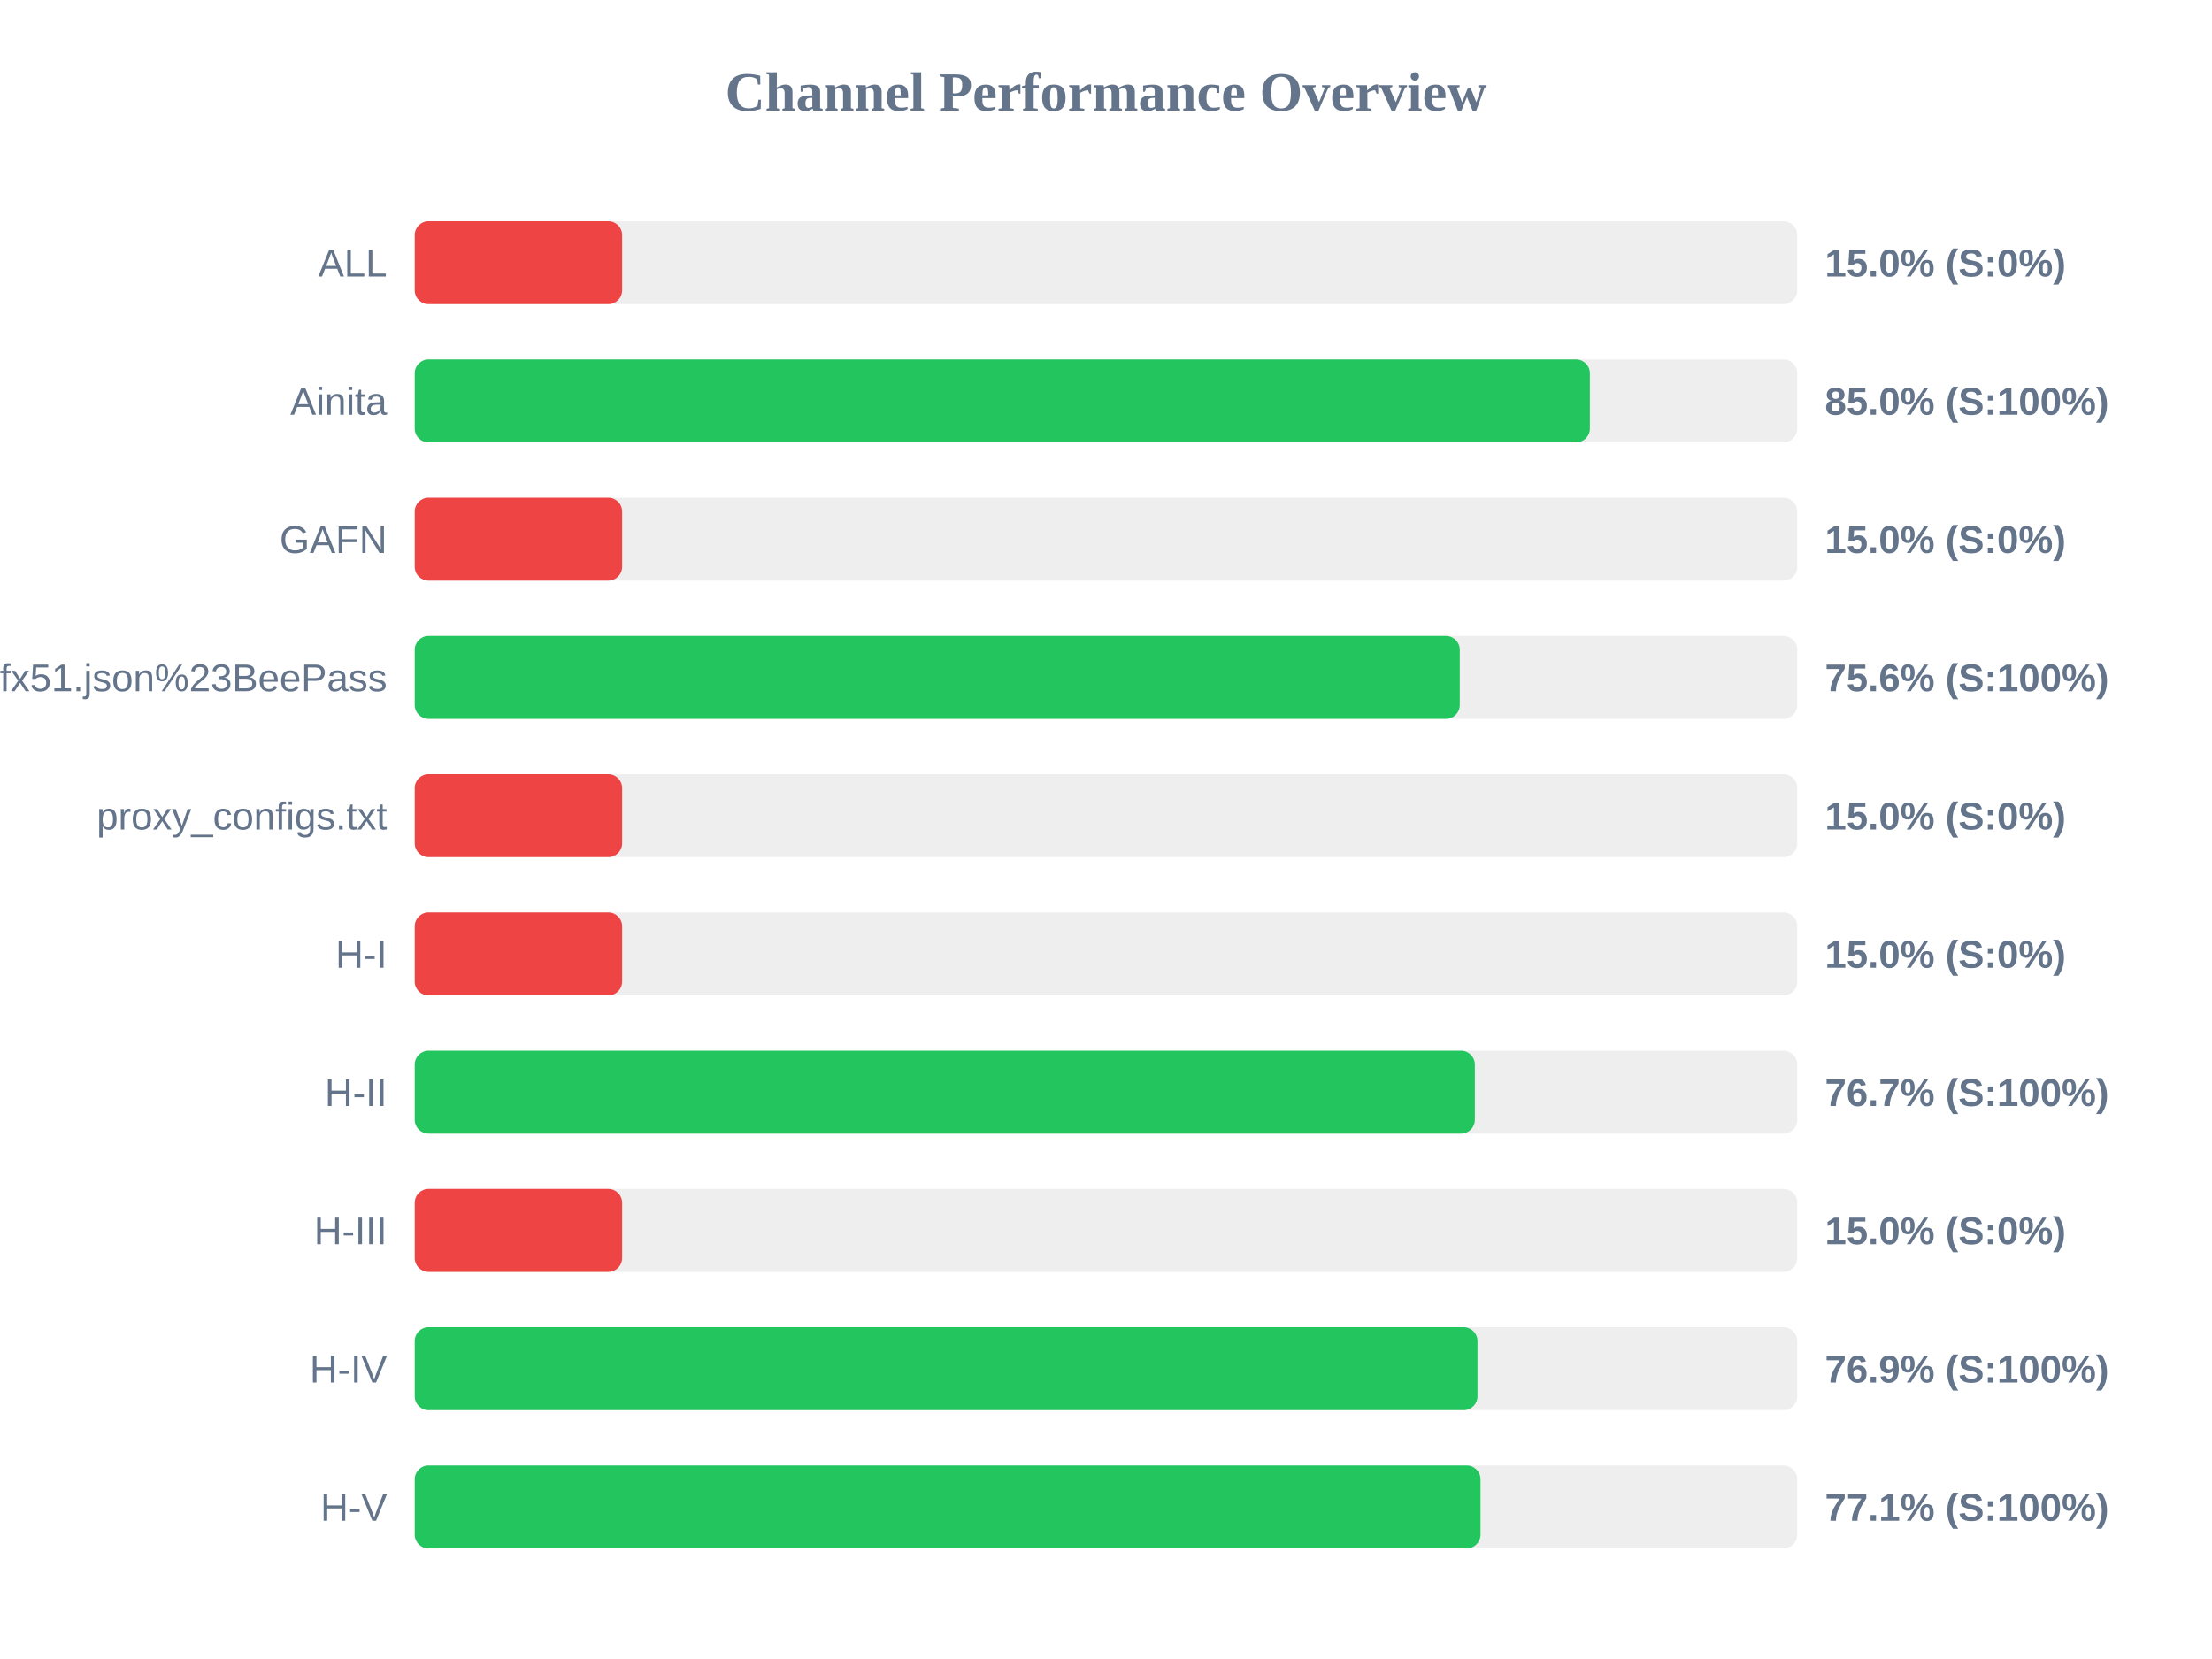
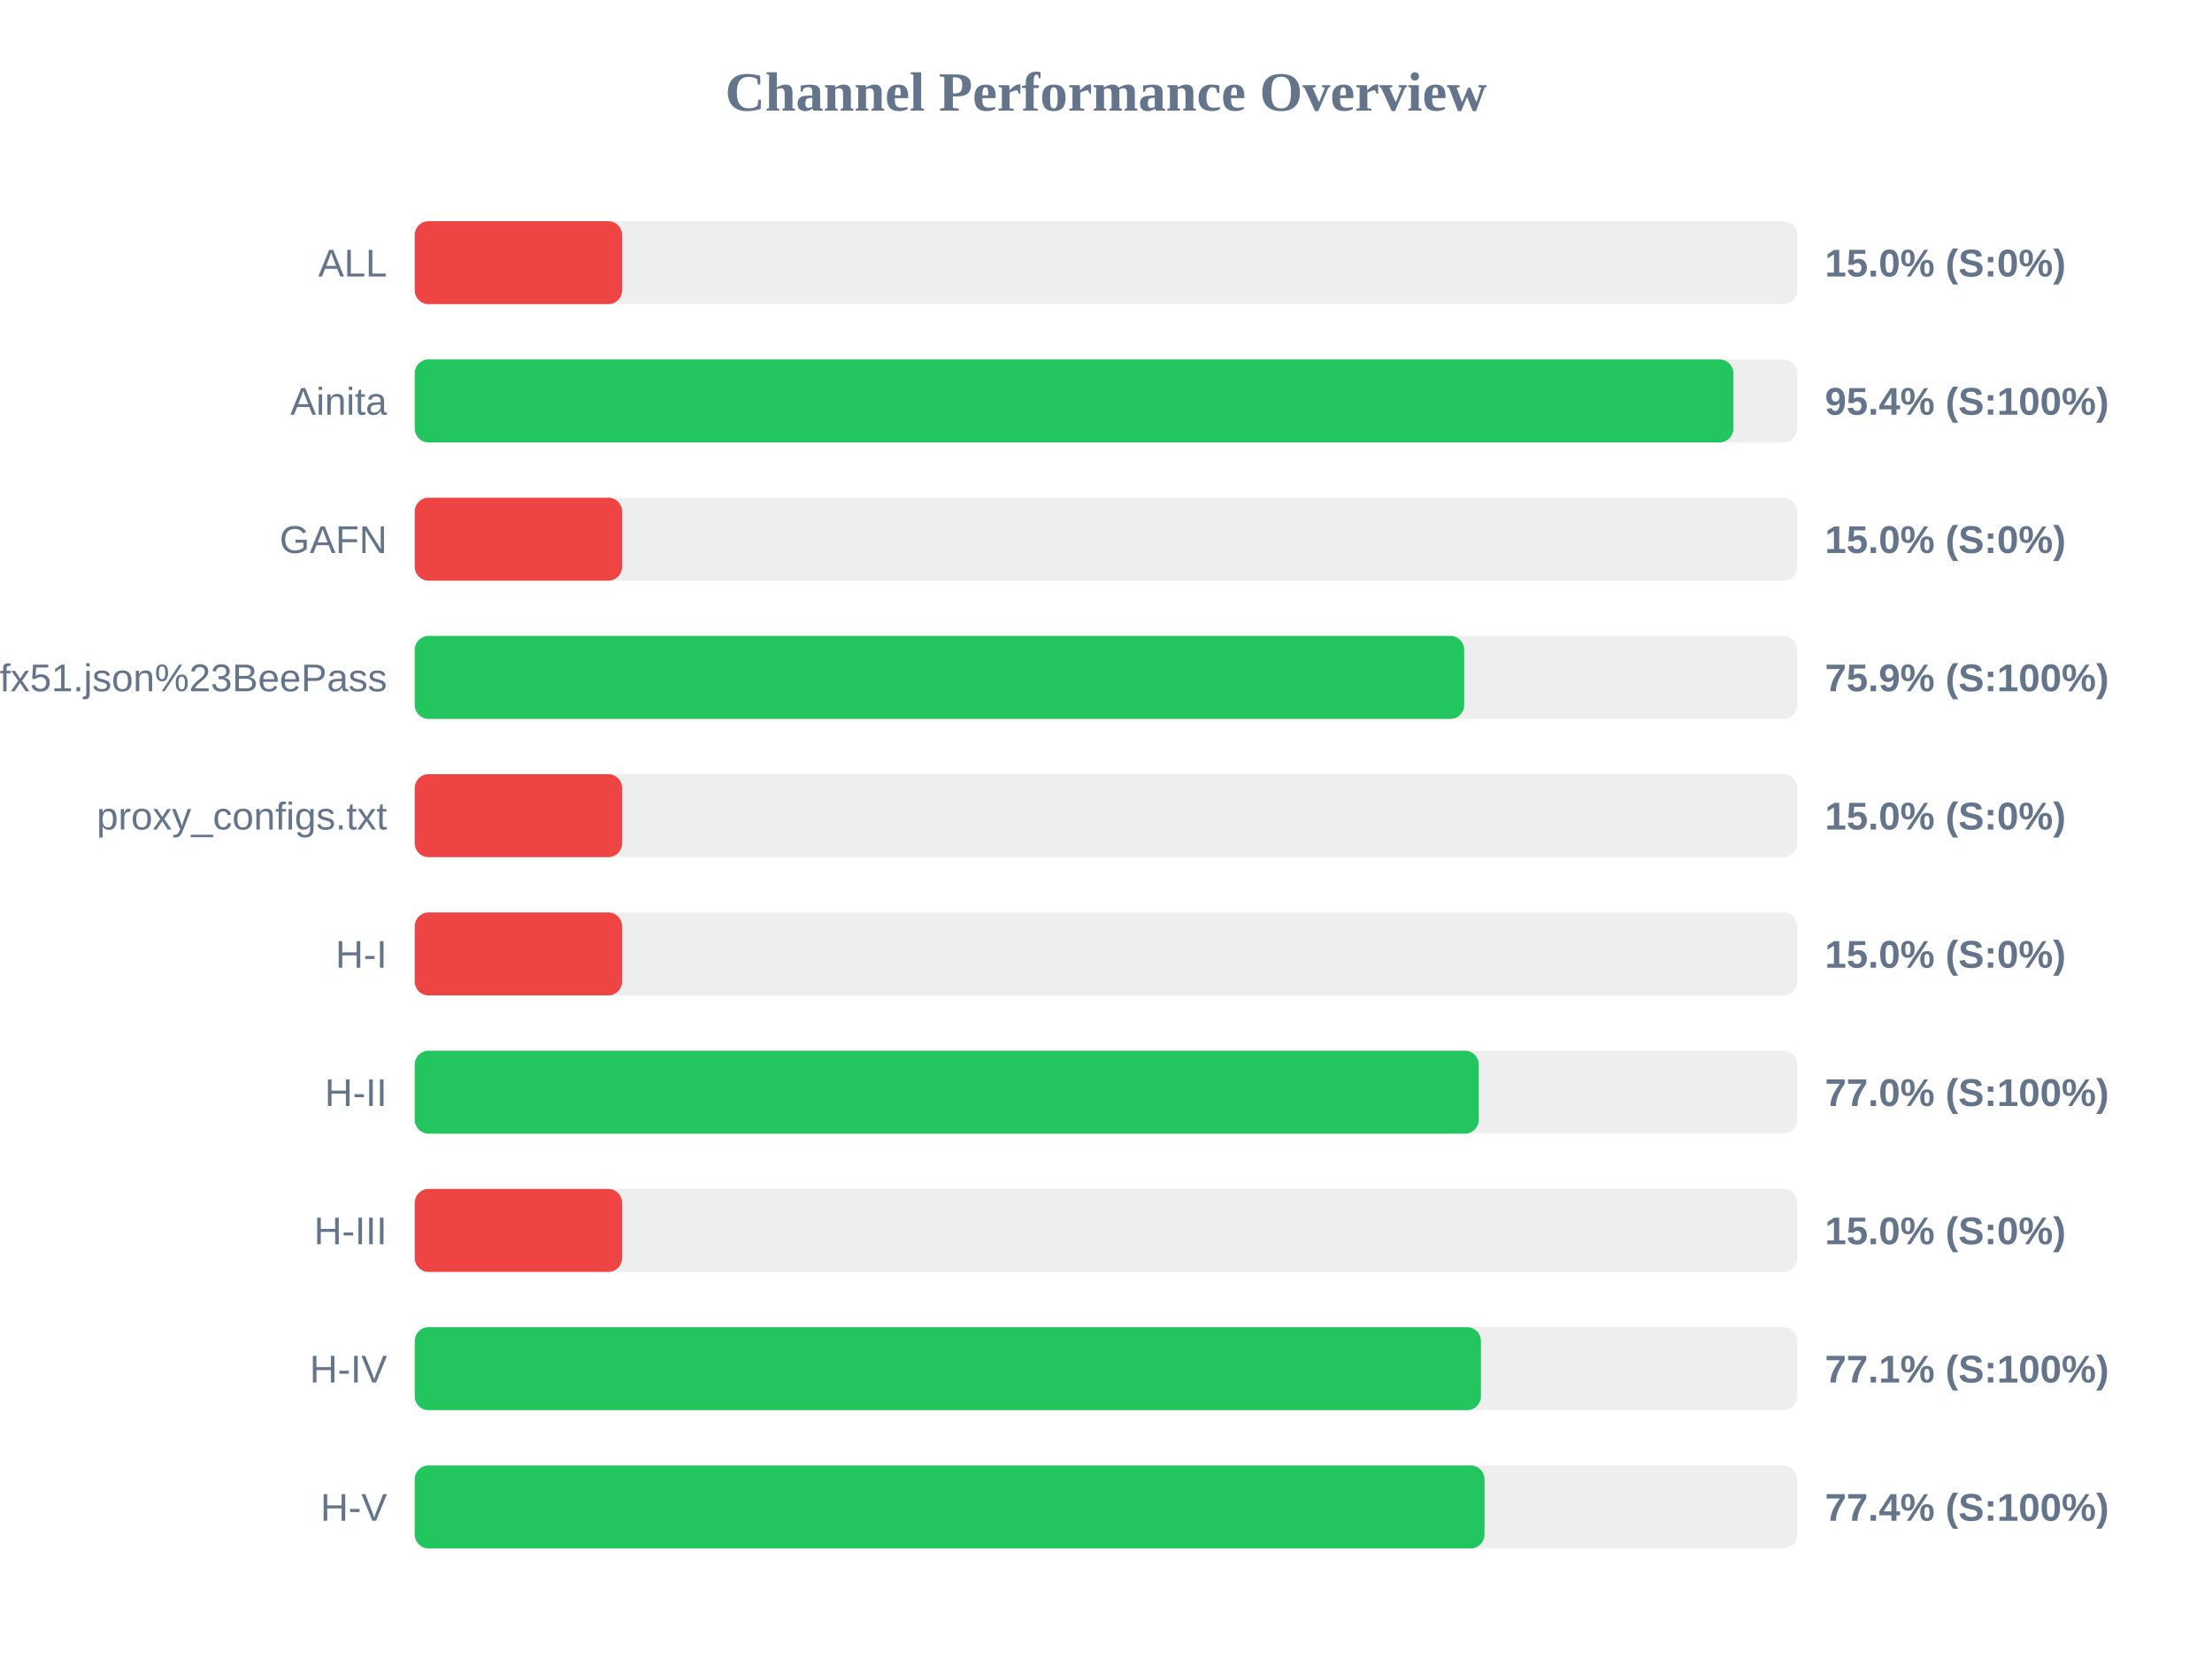
<svg xmlns="http://www.w3.org/2000/svg" width="800" height="600" version="1.1">
  <style>
        .row { font: 14px Arial; fill: #64748b; }
        .score { font: bold 14px Arial; fill: #64748b; }
    </style>
  <text x="400" y="40" text-anchor="middle" font-size="20px" font-weight="bold" fill="#64748b">Channel Performance Overview</text>
  <rect x="150" y="80" width="500" height="30" fill="#eee" rx="5" />
  <rect x="150" y="80" width="75.0" height="30" fill="#ef4444" rx="5" />
  <text x="140" y="100" text-anchor="end" class="row">ALL</text>
  <text x="660" y="100" text-anchor="start" class="score">15.0% (S:0%)</text>
  <rect x="150" y="130" width="500" height="30" fill="#eee" rx="5" />
-   <rect x="150" y="130" width="425.0" height="30" fill="#22c55e" rx="5" />
+   <rect x="150" y="130" width="476.9" height="30" fill="#22c55e" rx="5" />
  <text x="140" y="150" text-anchor="end" class="row">Ainita</text>
-   <text x="660" y="150" text-anchor="start" class="score">85.0% (S:100%)</text>
+   <text x="660" y="150" text-anchor="start" class="score">95.4% (S:100%)</text>
  <rect x="150" y="180" width="500" height="30" fill="#eee" rx="5" />
  <rect x="150" y="180" width="75.0" height="30" fill="#ef4444" rx="5" />
  <text x="140" y="200" text-anchor="end" class="row">GAFN</text>
  <text x="660" y="200" text-anchor="start" class="score">15.0% (S:0%)</text>
  <rect x="150" y="230" width="500" height="30" fill="#eee" rx="5" />
-   <rect x="150" y="230" width="377.95" height="30" fill="#22c55e" rx="5" />
+   <rect x="150" y="230" width="379.55" height="30" fill="#22c55e" rx="5" />
  <text x="140" y="250" text-anchor="end" class="row">sub?s=ssconf%3A%2F%2Fs3.amazonaws.com%2Fbeedynconprd%2Fzf38bv6oxi1nv3wfkpmxyfl8yj5fargza3foantoalu16vznl0ckxx7bgf1ufx51.json%23BeePass</text>
-   <text x="660" y="250" text-anchor="start" class="score">75.6% (S:100%)</text>
+   <text x="660" y="250" text-anchor="start" class="score">75.9% (S:100%)</text>
  <rect x="150" y="280" width="500" height="30" fill="#eee" rx="5" />
  <rect x="150" y="280" width="75.0" height="30" fill="#ef4444" rx="5" />
  <text x="140" y="300" text-anchor="end" class="row">proxy_configs.txt</text>
  <text x="660" y="300" text-anchor="start" class="score">15.0% (S:0%)</text>
  <rect x="150" y="330" width="500" height="30" fill="#eee" rx="5" />
  <rect x="150" y="330" width="75.0" height="30" fill="#ef4444" rx="5" />
  <text x="140" y="350" text-anchor="end" class="row">H-I</text>
  <text x="660" y="350" text-anchor="start" class="score">15.0% (S:0%)</text>
  <rect x="150" y="380" width="500" height="30" fill="#eee" rx="5" />
-   <rect x="150" y="380" width="383.4" height="30" fill="#22c55e" rx="5" />
+   <rect x="150" y="380" width="384.8" height="30" fill="#22c55e" rx="5" />
  <text x="140" y="400" text-anchor="end" class="row">H-II</text>
-   <text x="660" y="400" text-anchor="start" class="score">76.7% (S:100%)</text>
+   <text x="660" y="400" text-anchor="start" class="score">77.0% (S:100%)</text>
  <rect x="150" y="430" width="500" height="30" fill="#eee" rx="5" />
  <rect x="150" y="430" width="75.0" height="30" fill="#ef4444" rx="5" />
  <text x="140" y="450" text-anchor="end" class="row">H-III</text>
  <text x="660" y="450" text-anchor="start" class="score">15.0% (S:0%)</text>
  <rect x="150" y="480" width="500" height="30" fill="#eee" rx="5" />
-   <rect x="150" y="480" width="384.35" height="30" fill="#22c55e" rx="5" />
+   <rect x="150" y="480" width="385.6" height="30" fill="#22c55e" rx="5" />
  <text x="140" y="500" text-anchor="end" class="row">H-IV</text>
-   <text x="660" y="500" text-anchor="start" class="score">76.9% (S:100%)</text>
+   <text x="660" y="500" text-anchor="start" class="score">77.1% (S:100%)</text>
  <rect x="150" y="530" width="500" height="30" fill="#eee" rx="5" />
-   <rect x="150" y="530" width="385.45" height="30" fill="#22c55e" rx="5" />
+   <rect x="150" y="530" width="386.9" height="30" fill="#22c55e" rx="5" />
  <text x="140" y="550" text-anchor="end" class="row">H-V</text>
-   <text x="660" y="550" text-anchor="start" class="score">77.1% (S:100%)</text>
+   <text x="660" y="550" text-anchor="start" class="score">77.4% (S:100%)</text>
</svg>
